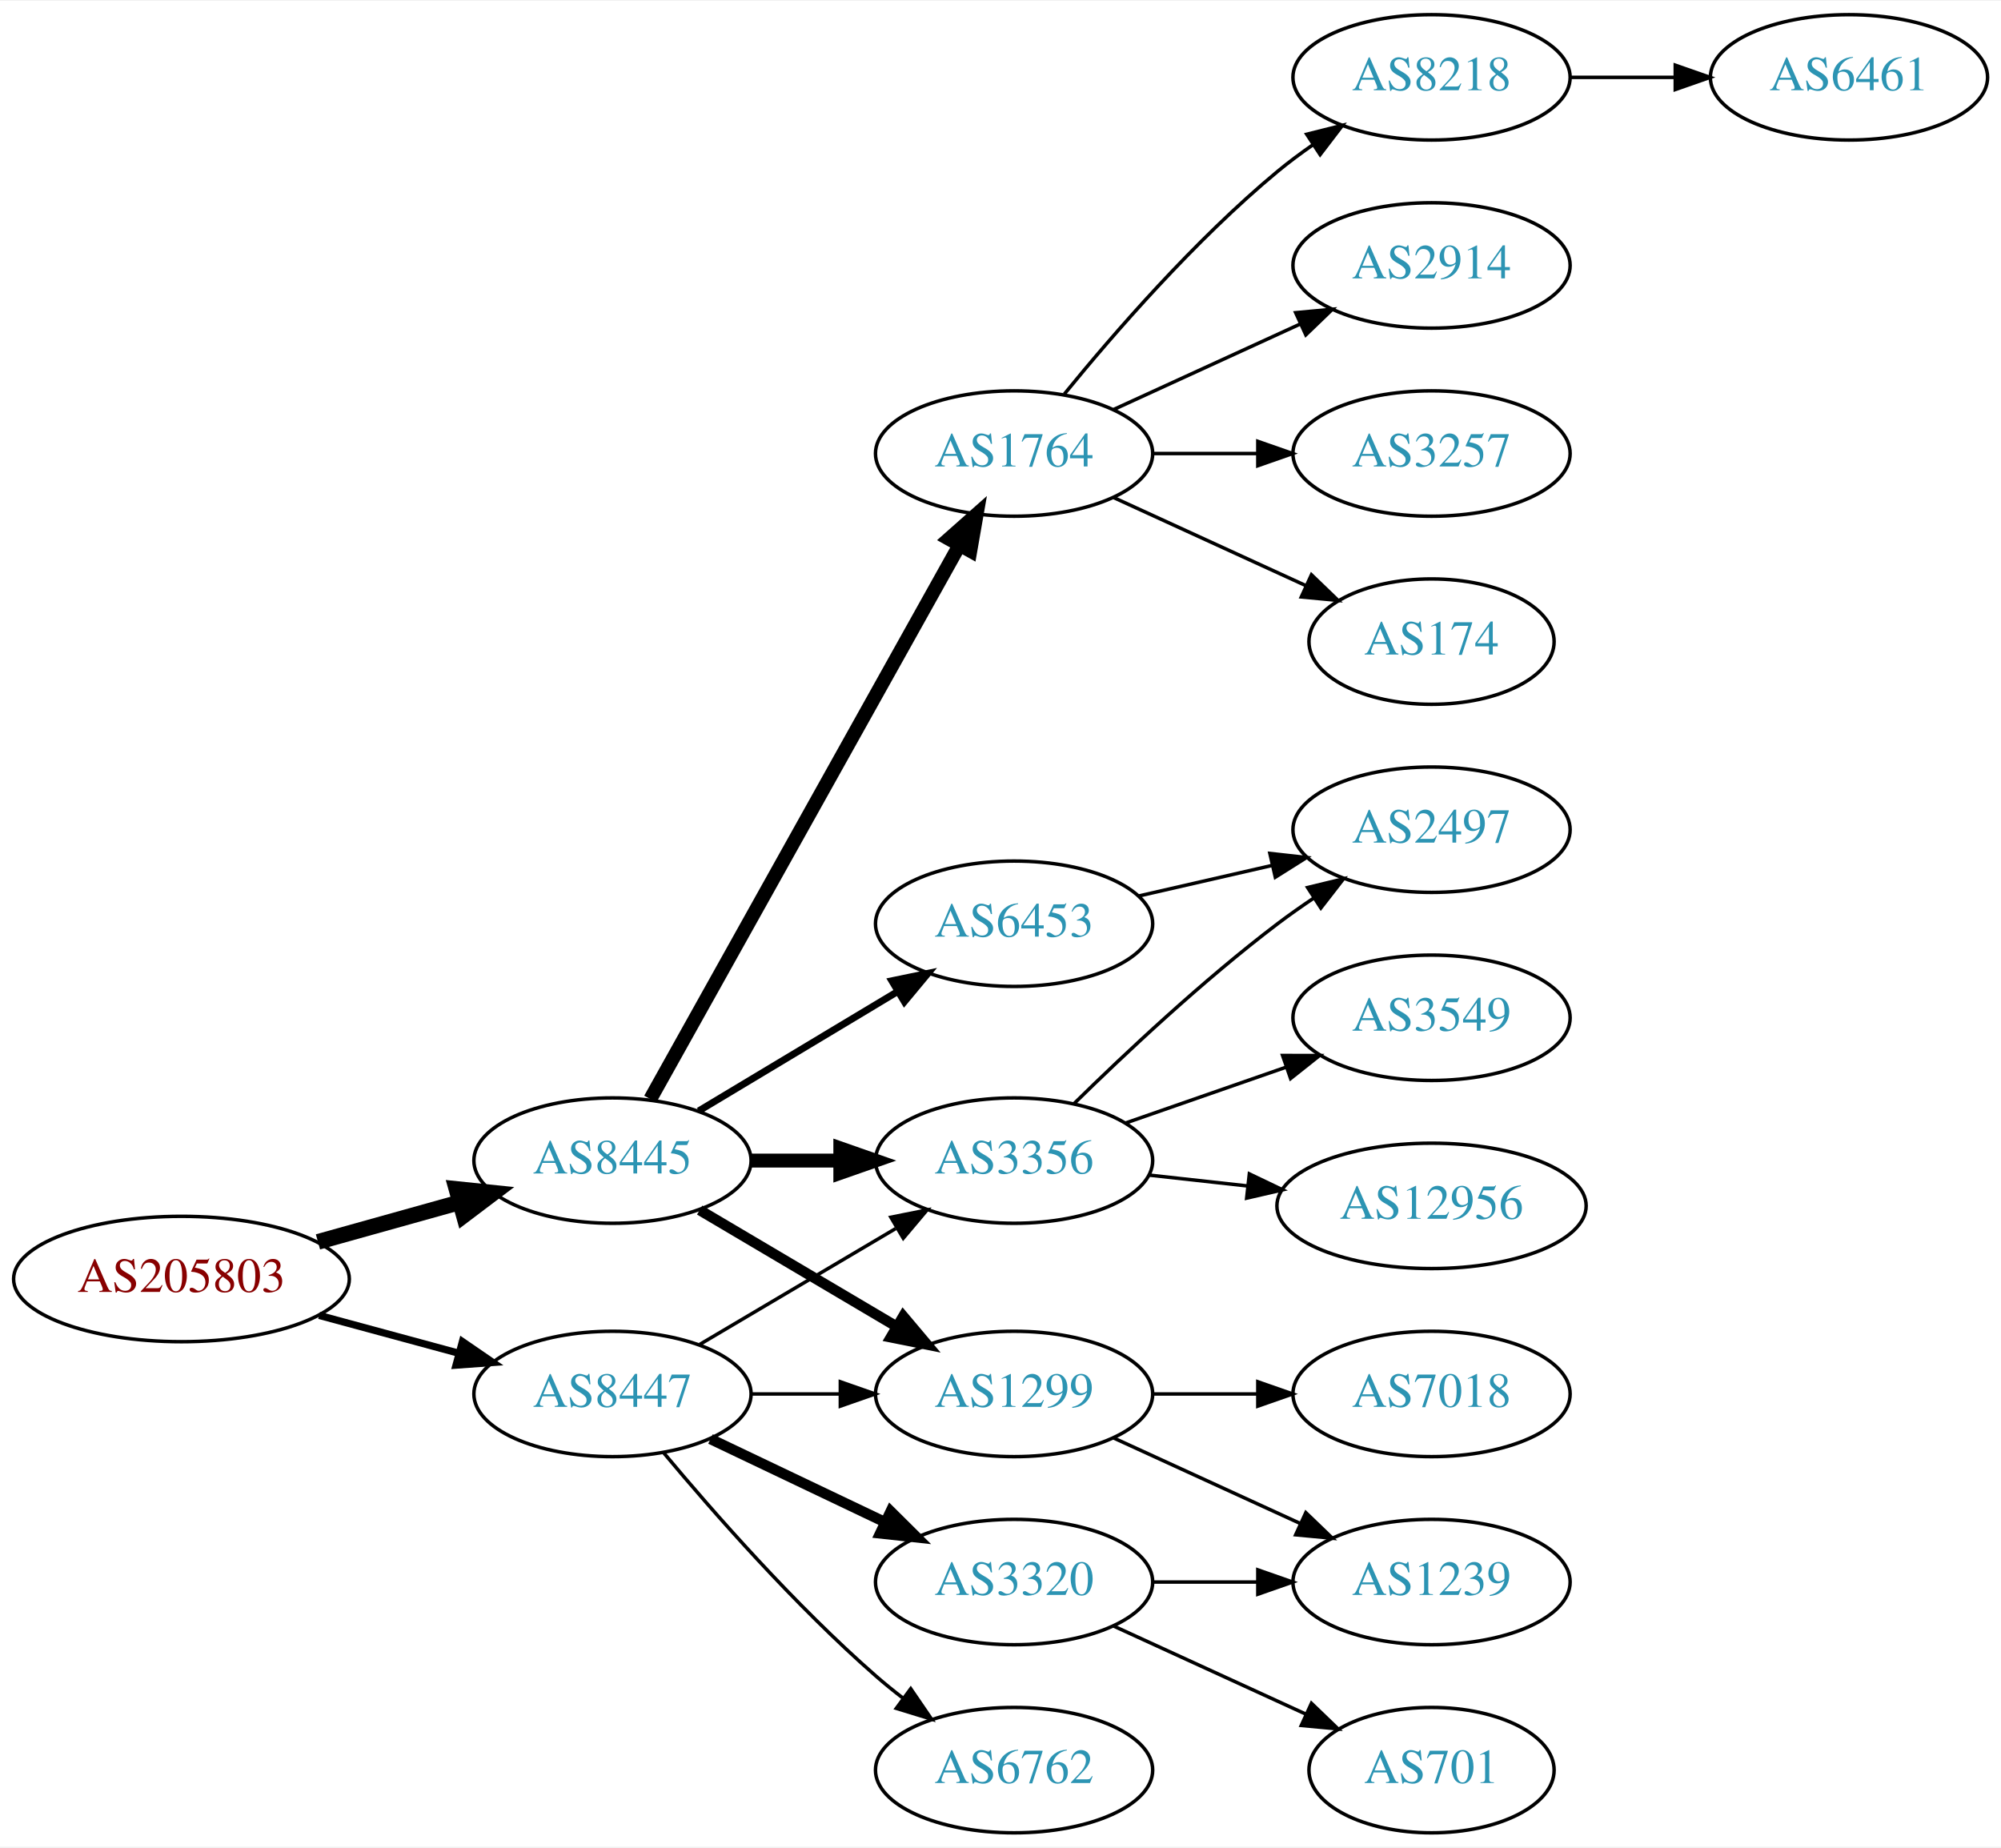
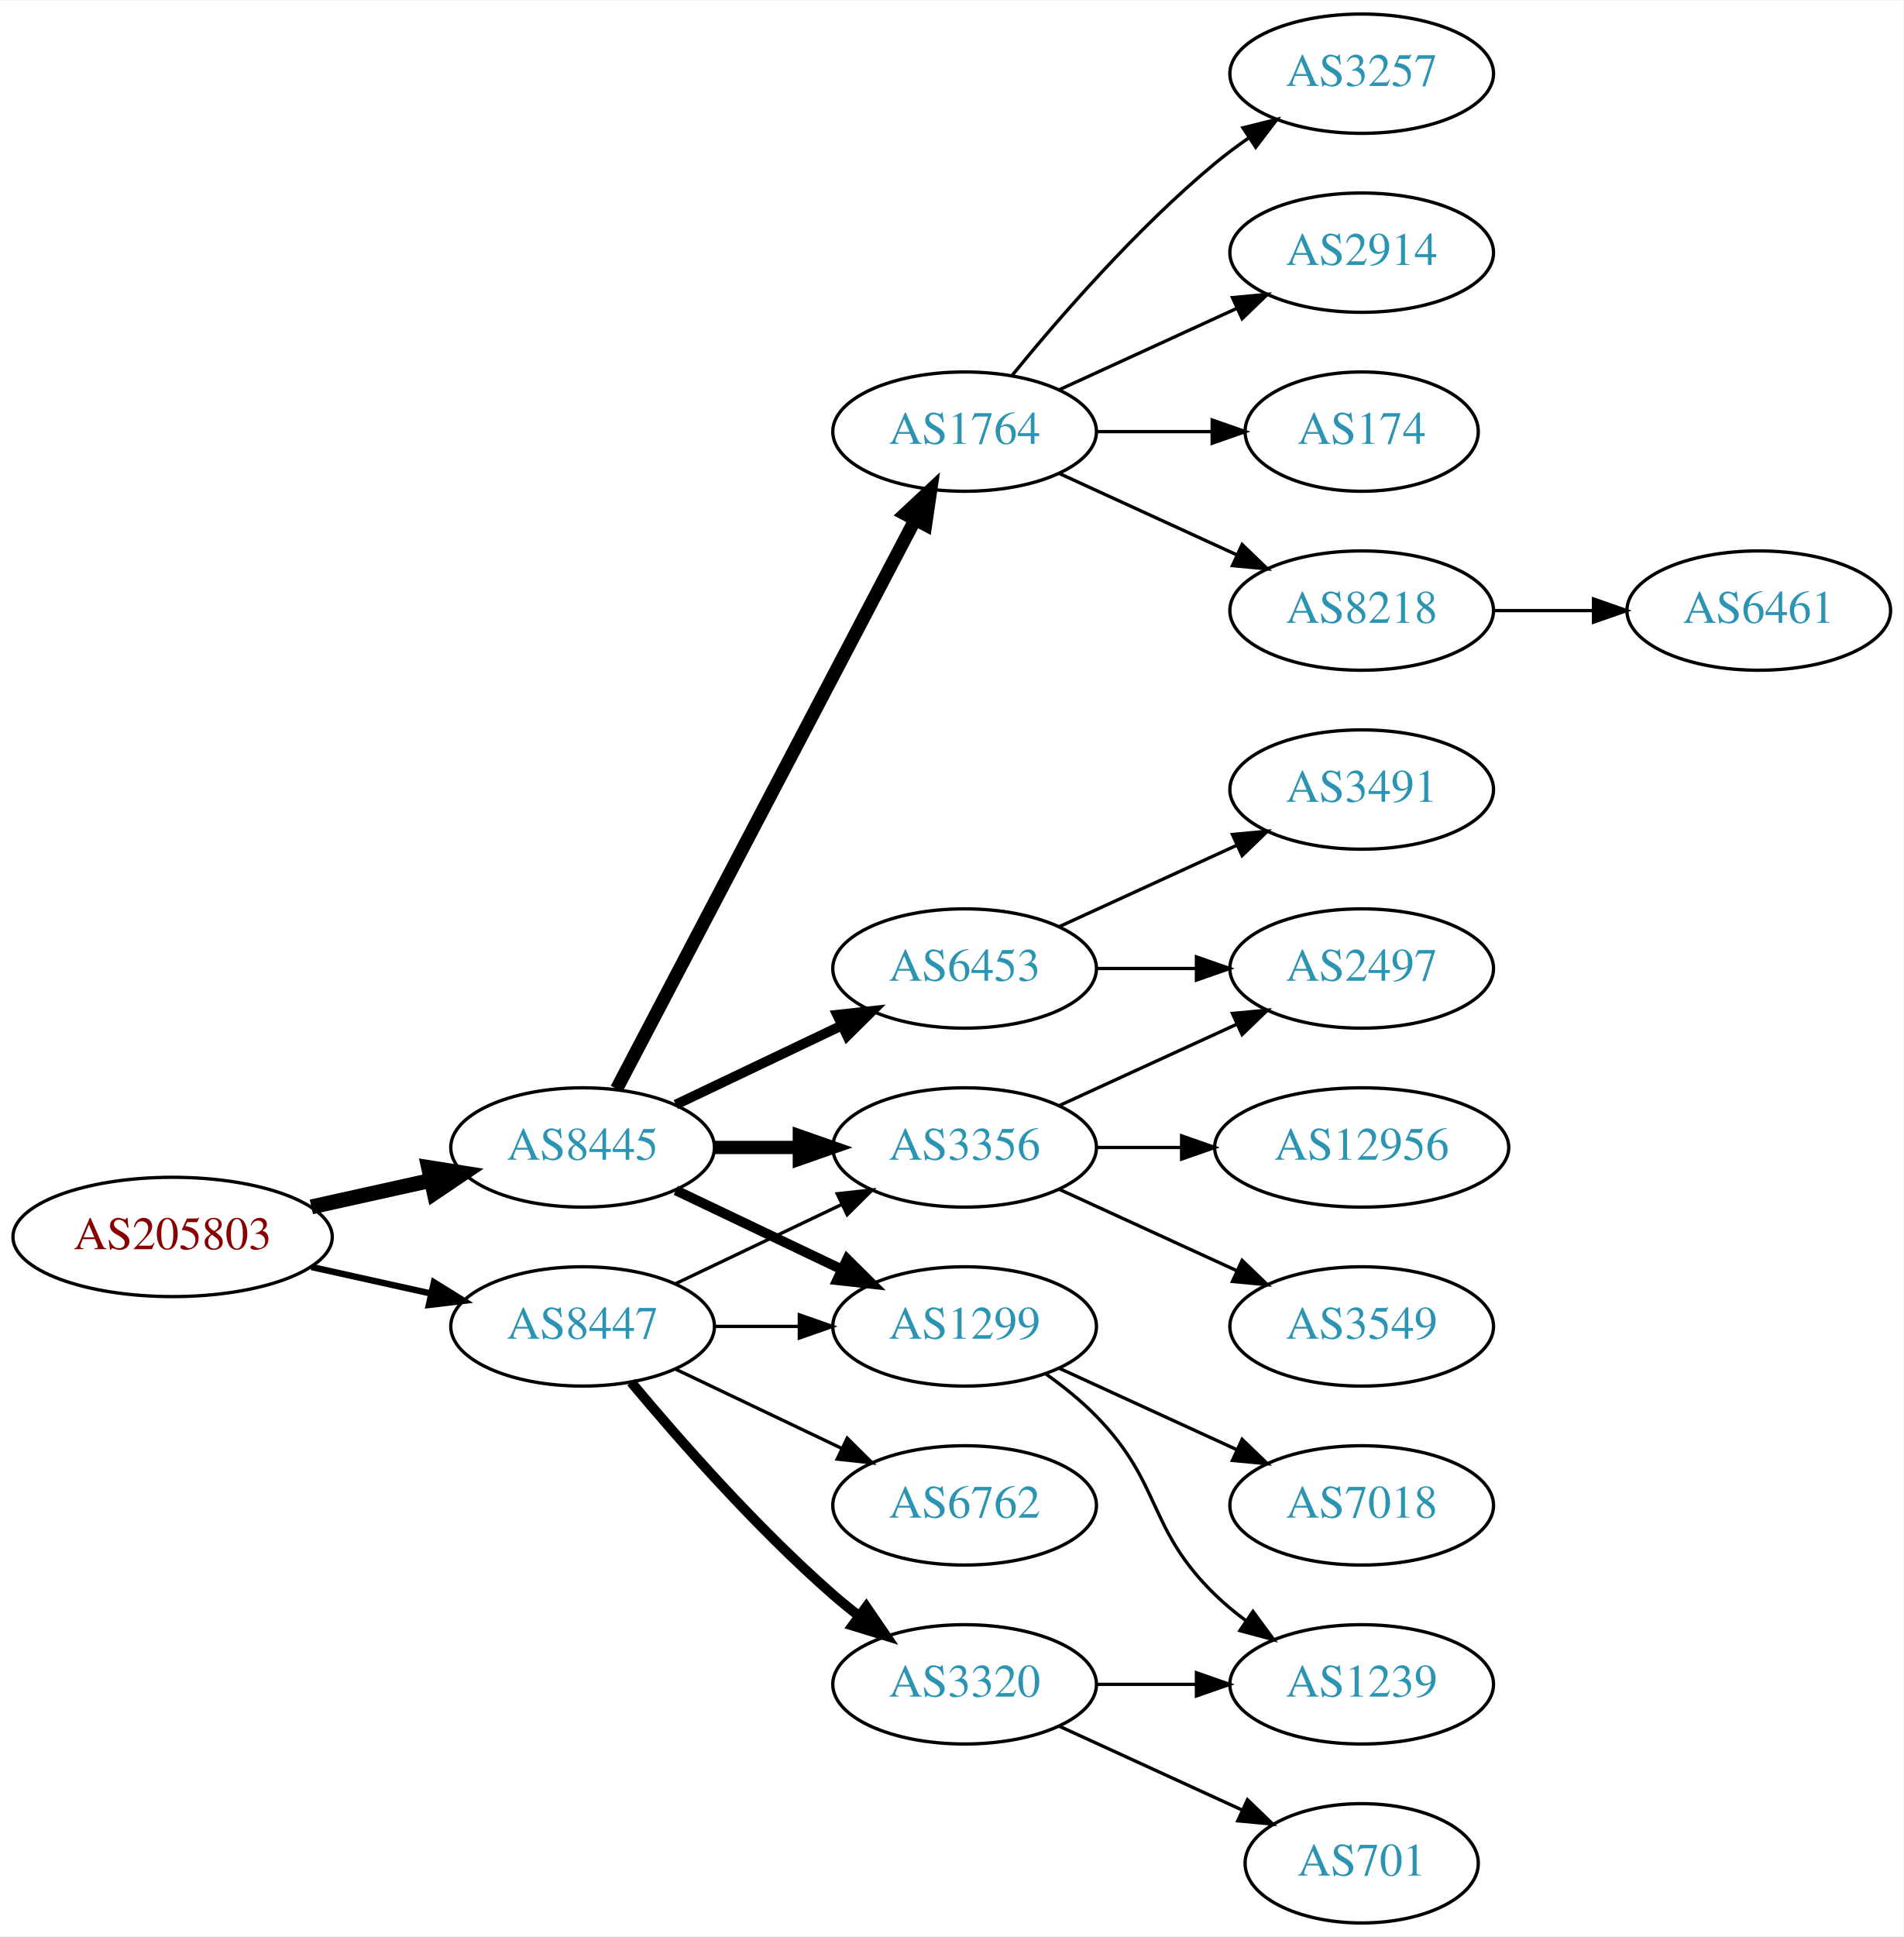
- <svg xmlns="http://www.w3.org/2000/svg" xmlns:xlink="http://www.w3.org/1999/xlink" width="574pt" height="530pt" viewBox="0.00 0.00 574.46 530.00">
-   <g id="graph0" class="graph" transform="scale(1 1) rotate(0) translate(4 526)">
-     <polygon fill="white" stroke="none" points="-4,4 -4,-526 570.463,-526 570.463,4 -4,4" />
+ <svg xmlns="http://www.w3.org/2000/svg" xmlns:xlink="http://www.w3.org/1999/xlink" width="574pt" height="584pt" viewBox="0.00 0.00 574.46 584.00">
+   <g id="graph0" class="graph" transform="scale(1 1) rotate(0) translate(4 580)">
+     <polygon fill="white" stroke="none" points="-4,4 -4,-580 570.463,-580 570.463,4 -4,4" />
    <g id="node1" class="node">
      <g id="a_node1">
        <a xlink:href="/asn/205803" xlink:title="AS205803 ~ Eurofunk Kappcher GmbH [AT]">
-           <ellipse fill="#ffffff" stroke="black" cx="48.096" cy="-159" rx="48.192" ry="18" />
-           <text text-anchor="middle" x="48.096" y="-155.3" font-family="Times,serif" font-size="14.00" fill="#880000">AS205803</text>
+           <ellipse fill="#ffffff" stroke="black" cx="48.096" cy="-207" rx="48.192" ry="18" />
+           <text text-anchor="middle" x="48.096" y="-203.3" font-family="Times,serif" font-size="14.00" fill="#880000">AS205803</text>
        </a>
      </g>
    </g>
    <g id="node2" class="node">
      <g id="a_node2">
        <a xlink:href="/asn/8445" xlink:title="AS8445 ~ SALZBURG-AG-AS [AT]">
-           <ellipse fill="#ffffff" stroke="black" cx="171.838" cy="-193" rx="39.794" ry="18" />
-           <text text-anchor="middle" x="171.838" y="-189.3" font-family="Times,serif" font-size="14.00" fill="#2c94b3">AS8445</text>
+           <ellipse fill="#ffffff" stroke="black" cx="171.838" cy="-234" rx="39.794" ry="18" />
+           <text text-anchor="middle" x="171.838" y="-230.3" font-family="Times,serif" font-size="14.00" fill="#2c94b3">AS8445</text>
        </a>
      </g>
    </g>
    <g id="edge1" class="edge">
-       <path fill="none" stroke="black" stroke-width="4.5" d="M87.282,-169.665C100.173,-173.265 114.649,-177.308 127.885,-181.004" />
-       <polygon fill="black" stroke="black" stroke-width="4.5" points="127.026,-184.853 137.717,-183.75 129.145,-177.268 127.026,-184.853" />
+       <path fill="none" stroke="black" stroke-width="4.5" d="M89.973,-216.066C101.513,-218.625 114.132,-221.424 125.896,-224.033" />
+       <polygon fill="black" stroke="black" stroke-width="4.5" points="125.351,-227.945 135.967,-226.266 127.057,-220.257 125.351,-227.945" />
    </g>
    <g id="node3" class="node">
      <g id="a_node3">
        <a xlink:href="/asn/8447" xlink:title="AS8447 ~ A1 Telekom Austria AG [AT]">
-           <ellipse fill="#ffffff" stroke="black" cx="171.838" cy="-126" rx="39.794" ry="18" />
-           <text text-anchor="middle" x="171.838" y="-122.3" font-family="Times,serif" font-size="14.00" fill="#2c94b3">AS8447</text>
+           <ellipse fill="#ffffff" stroke="black" cx="171.838" cy="-180" rx="39.794" ry="18" />
+           <text text-anchor="middle" x="171.838" y="-176.3" font-family="Times,serif" font-size="14.00" fill="#2c94b3">AS8447</text>
        </a>
      </g>
    </g>
    <g id="edge2" class="edge">
-       <path fill="none" stroke="black" stroke-width="2.077" d="M87.616,-148.559C100.383,-145.098 114.674,-141.224 127.762,-137.676" />
-       <polygon fill="black" stroke="black" stroke-width="2.077" points="128.755,-141.034 137.491,-135.039 126.923,-134.277 128.755,-141.034" />
+       <path fill="none" stroke="black" stroke-width="1.929" d="M89.973,-197.934C101.513,-195.375 114.132,-192.576 125.896,-189.967" />
+       <polygon fill="black" stroke="black" stroke-width="1.929" points="126.962,-193.316 135.967,-187.734 125.446,-186.482 126.962,-193.316" />
    </g>
    <g id="node4" class="node">
      <g id="a_node4">
-         <a xlink:href="/asn/1764" xlink:title="AS1764 ~ NEXTLAYER-AS [AT]">
-           <ellipse fill="#ffffff" stroke="black" cx="287.131" cy="-396" rx="39.794" ry="18" />
-           <text text-anchor="middle" x="287.131" y="-392.3" font-family="Times,serif" font-size="14.00" fill="#2c94b3">AS1764</text>
+         <a xlink:href="/asn/3356" xlink:title="AS3356 ~ Level 3 Parent, LLC [US]">
+           <ellipse fill="#ffffff" stroke="black" cx="287.131" cy="-234" rx="39.794" ry="18" />
+           <text text-anchor="middle" x="287.131" y="-230.3" font-family="Times,serif" font-size="14.00" fill="#2c94b3">AS3356</text>
        </a>
      </g>
    </g>
    <g id="edge3" class="edge">
-       <path fill="none" stroke="black" stroke-width="4" d="M182.694,-210.66C202.664,-246.442 247.992,-327.661 271.451,-369.697" />
-       <polygon fill="black" stroke="black" stroke-width="4" points="268.449,-371.499 276.379,-378.526 274.561,-368.088 268.449,-371.499" />
+       <path fill="none" stroke="black" stroke-width="4" d="M211.51,-234C219.713,-234 228.477,-234 237.009,-234" />
+       <polygon fill="black" stroke="black" stroke-width="4" points="237.248,-237.5 247.248,-234 237.248,-230.5 237.248,-237.5" />
    </g>
    <g id="node5" class="node">
      <g id="a_node5">
-         <a xlink:href="/asn/3356" xlink:title="AS3356 ~ Level 3 Parent, LLC [US]">
-           <ellipse fill="#ffffff" stroke="black" cx="287.131" cy="-193" rx="39.794" ry="18" />
-           <text text-anchor="middle" x="287.131" y="-189.3" font-family="Times,serif" font-size="14.00" fill="#2c94b3">AS3356</text>
+         <a xlink:href="/asn/1764" xlink:title="AS1764 ~ NEXTLAYER-AS [AT]">
+           <ellipse fill="#ffffff" stroke="black" cx="287.131" cy="-450" rx="39.794" ry="18" />
+           <text text-anchor="middle" x="287.131" y="-446.3" font-family="Times,serif" font-size="14.00" fill="#2c94b3">AS1764</text>
        </a>
      </g>
    </g>
    <g id="edge4" class="edge">
-       <path fill="none" stroke="black" stroke-width="4" d="M211.51,-193C219.713,-193 228.477,-193 237.009,-193" />
-       <polygon fill="black" stroke="black" stroke-width="4" points="237.248,-196.5 247.248,-193 237.248,-189.5 237.248,-196.5" />
+       <path fill="none" stroke="black" stroke-width="4" d="M182.109,-251.676C201.951,-289.505 248.628,-378.499 272.115,-423.278" />
+       <polygon fill="black" stroke="black" stroke-width="4" points="269.146,-425.152 276.89,-432.383 275.345,-421.901 269.146,-425.152" />
    </g>
    <g id="node6" class="node">
      <g id="a_node6">
-         <a xlink:href="/asn/1299" xlink:title="AS1299 ~ Telia Carrier [EU]">
-           <ellipse fill="#ffffff" stroke="black" cx="287.131" cy="-126" rx="39.794" ry="18" />
-           <text text-anchor="middle" x="287.131" y="-122.3" font-family="Times,serif" font-size="14.00" fill="#2c94b3">AS1299</text>
+         <a xlink:href="/asn/6453" xlink:title="AS6453 ~ TATA COMMUNICATIONS (AMERICA) INC [US]">
+           <ellipse fill="#ffffff" stroke="black" cx="287.131" cy="-288" rx="39.794" ry="18" />
+           <text text-anchor="middle" x="287.131" y="-284.3" font-family="Times,serif" font-size="14.00" fill="#2c94b3">AS6453</text>
        </a>
      </g>
    </g>
    <g id="edge5" class="edge">
-       <path fill="none" stroke="black" stroke-width="3" d="M196.864,-178.791C213.237,-169.109 235.124,-156.165 253.128,-145.518" />
-       <polygon fill="black" stroke="black" stroke-width="3" points="255.313,-148.292 262.139,-140.188 251.75,-142.266 255.313,-148.292" />
+       <path fill="none" stroke="black" stroke-width="3" d="M199.974,-246.934C214.968,-254.081 233.789,-263.052 250.013,-270.785" />
+       <polygon fill="black" stroke="black" stroke-width="3" points="248.683,-274.028 259.216,-275.171 251.695,-267.709 248.683,-274.028" />
    </g>
    <g id="node7" class="node">
      <g id="a_node7">
-         <a xlink:href="/asn/6453" xlink:title="AS6453 ~ TATA COMMUNICATIONS (AMERICA) INC [US]">
-           <ellipse fill="#ffffff" stroke="black" cx="287.131" cy="-261" rx="39.794" ry="18" />
-           <text text-anchor="middle" x="287.131" y="-257.3" font-family="Times,serif" font-size="14.00" fill="#2c94b3">AS6453</text>
+         <a xlink:href="/asn/1299" xlink:title="AS1299 ~ Telia Carrier [EU]">
+           <ellipse fill="#ffffff" stroke="black" cx="287.131" cy="-180" rx="39.794" ry="18" />
+           <text text-anchor="middle" x="287.131" y="-176.3" font-family="Times,serif" font-size="14.00" fill="#2c94b3">AS1299</text>
        </a>
      </g>
    </g>
    <g id="edge6" class="edge">
-       <path fill="none" stroke="black" stroke-width="2" d="M196.588,-207.255C213.205,-217.229 235.601,-230.671 253.837,-241.617" />
-       <polygon fill="black" stroke="black" stroke-width="2" points="252.037,-244.618 262.412,-246.764 255.639,-238.616 252.037,-244.618" />
+       <path fill="none" stroke="black" stroke-width="3" d="M199.974,-221.066C214.968,-213.919 233.789,-204.948 250.013,-197.215" />
+       <polygon fill="black" stroke="black" stroke-width="3" points="251.695,-200.291 259.216,-192.829 248.683,-193.972 251.695,-200.291" />
+     </g>
+     <g id="edge22" class="edge">
+       <path fill="none" stroke="black" d="M199.974,-192.934C214.968,-200.081 233.789,-209.052 250.013,-216.785" />
+       <polygon fill="black" stroke="black" points="248.683,-220.028 259.216,-221.171 251.695,-213.709 248.683,-220.028" />
    </g>
    <g id="edge19" class="edge">
-       <path fill="none" stroke="black" d="M196.864,-140.209C213.237,-149.891 235.124,-162.835 253.128,-173.482" />
-       <polygon fill="black" stroke="black" points="251.75,-176.734 262.139,-178.812 255.313,-170.708 251.75,-176.734" />
-     </g>
-     <g id="edge21" class="edge">
-       <path fill="none" stroke="black" d="M211.51,-126C219.713,-126 228.477,-126 237.009,-126" />
-       <polygon fill="black" stroke="black" points="237.248,-129.5 247.248,-126 237.248,-122.5 237.248,-129.5" />
-     </g>
-     <g id="node18" class="node">
-       <g id="a_node18">
+       <path fill="none" stroke="black" d="M211.51,-180C219.713,-180 228.477,-180 237.009,-180" />
+       <polygon fill="black" stroke="black" points="237.248,-183.5 247.248,-180 237.248,-176.5 237.248,-183.5" />
+     </g>
+     <g id="node19" class="node">
+       <g id="a_node19">
+         <a xlink:href="/asn/6762" xlink:title="AS6762 ~ TELECOM ITALIA SPARKLE S.p.A. [IT]">
+           <ellipse fill="#ffffff" stroke="black" cx="287.131" cy="-126" rx="39.794" ry="18" />
+           <text text-anchor="middle" x="287.131" y="-122.3" font-family="Times,serif" font-size="14.00" fill="#2c94b3">AS6762</text>
+         </a>
+       </g>
+     </g>
+     <g id="edge20" class="edge">
+       <path fill="none" stroke="black" d="M199.974,-167.066C214.968,-159.919 233.789,-150.948 250.013,-143.215" />
+       <polygon fill="black" stroke="black" points="251.695,-146.291 259.216,-138.829 248.683,-139.972 251.695,-146.291" />
+     </g>
+     <g id="node20" class="node">
+       <g id="a_node20">
        <a xlink:href="/asn/3320" xlink:title="AS3320 ~ DTAG [DE]">
          <ellipse fill="#ffffff" stroke="black" cx="287.131" cy="-72" rx="39.794" ry="18" />
          <text text-anchor="middle" x="287.131" y="-68.3" font-family="Times,serif" font-size="14.00" fill="#2c94b3">AS3320</text>
        </a>
      </g>
    </g>
-     <g id="edge18" class="edge">
-       <path fill="none" stroke="black" stroke-width="3" d="M199.974,-113.066C214.968,-105.919 233.789,-96.948 250.013,-89.215" />
-       <polygon fill="black" stroke="black" stroke-width="3" points="251.695,-92.291 259.216,-84.829 248.683,-85.972 251.695,-92.291" />
-     </g>
-     <g id="node19" class="node">
-       <g id="a_node19">
-         <a xlink:href="/asn/6762" xlink:title="AS6762 ~ TELECOM ITALIA SPARKLE S.p.A. [IT]">
-           <ellipse fill="#ffffff" stroke="black" cx="287.131" cy="-18" rx="39.794" ry="18" />
-           <text text-anchor="middle" x="287.131" y="-14.3" font-family="Times,serif" font-size="14.00" fill="#2c94b3">AS6762</text>
-         </a>
-       </g>
-     </g>
-     <g id="edge20" class="edge">
-       <path fill="none" stroke="black" d="M186.468,-109.183C200.751,-92.071 224.297,-65.255 247.484,-45 249.95,-42.846 252.589,-40.706 255.286,-38.628" />
-       <polygon fill="black" stroke="black" points="257.459,-41.375 263.44,-32.63 253.311,-35.736 257.459,-41.375" />
+     <g id="edge21" class="edge">
+       <path fill="none" stroke="black" stroke-width="3" d="M186.468,-163.183C200.751,-146.071 224.297,-119.255 247.484,-99 249.95,-96.846 252.589,-94.706 255.286,-92.628" />
+       <polygon fill="black" stroke="black" stroke-width="3" points="257.459,-95.375 263.44,-86.63 253.311,-89.736 257.459,-95.375" />
    </g>
    <g id="node8" class="node">
      <g id="a_node8">
-         <a xlink:href="/asn/3257" xlink:title="AS3257 ~ GTT [DE]">
-           <ellipse fill="#ffffff" stroke="black" cx="406.973" cy="-396" rx="39.794" ry="18" />
-           <text text-anchor="middle" x="406.973" y="-392.3" font-family="Times,serif" font-size="14.00" fill="#2c94b3">AS3257</text>
+         <a xlink:href="/asn/3549" xlink:title="AS3549 ~ Level 3 Parent, LLC [US]">
+           <ellipse fill="#ffffff" stroke="black" cx="406.973" cy="-180" rx="39.794" ry="18" />
+           <text text-anchor="middle" x="406.973" y="-176.3" font-family="Times,serif" font-size="14.00" fill="#2c94b3">AS3549</text>
        </a>
      </g>
    </g>
    <g id="edge7" class="edge">
-       <path fill="none" stroke="black" d="M327.044,-396C336.597,-396 346.947,-396 356.909,-396" />
-       <polygon fill="black" stroke="black" points="357.102,-399.5 367.102,-396 357.102,-392.5 357.102,-399.5" />
+       <path fill="none" stroke="black" d="M315.76,-221.339C331.717,-214.027 351.987,-204.739 369.27,-196.819" />
+       <polygon fill="black" stroke="black" points="370.885,-199.929 378.518,-192.581 367.969,-193.565 370.885,-199.929" />
    </g>
    <g id="node9" class="node">
      <g id="a_node9">
-         <a xlink:href="/asn/174" xlink:title="AS174 ~ Cogent Communications [US]">
-           <ellipse fill="#ffffff" stroke="black" cx="406.973" cy="-342" rx="35.194" ry="18" />
-           <text text-anchor="middle" x="406.973" y="-338.3" font-family="Times,serif" font-size="14.00" fill="#2c94b3">AS174</text>
+         <a xlink:href="/asn/12956" xlink:title="AS12956 ~ TELXIUS [ES]">
+           <ellipse fill="#ffffff" stroke="black" cx="406.973" cy="-234" rx="44.393" ry="18" />
+           <text text-anchor="middle" x="406.973" y="-230.3" font-family="Times,serif" font-size="14.00" fill="#2c94b3">AS12956</text>
        </a>
      </g>
    </g>
    <g id="edge8" class="edge">
-       <path fill="none" stroke="black" d="M315.76,-383.339C332.176,-375.817 353.158,-366.202 370.754,-358.139" />
-       <polygon fill="black" stroke="black" points="372.499,-361.189 380.132,-353.842 369.583,-354.826 372.499,-361.189" />
+       <path fill="none" stroke="black" d="M327.044,-234C335.146,-234 343.821,-234 352.348,-234" />
+       <polygon fill="black" stroke="black" points="352.625,-237.5 362.625,-234 352.625,-230.5 352.625,-237.5" />
    </g>
    <g id="node10" class="node">
      <g id="a_node10">
-         <a xlink:href="/asn/8218" xlink:title="AS8218 ~ legacy Neotelecoms [FR]">
-           <ellipse fill="#ffffff" stroke="black" cx="406.973" cy="-504" rx="39.794" ry="18" />
-           <text text-anchor="middle" x="406.973" y="-500.3" font-family="Times,serif" font-size="14.00" fill="#2c94b3">AS8218</text>
+         <a xlink:href="/asn/2497" xlink:title="AS2497 ~ Internet Initiative Japan Inc. [JP]">
+           <ellipse fill="#ffffff" stroke="black" cx="406.973" cy="-288" rx="39.794" ry="18" />
+           <text text-anchor="middle" x="406.973" y="-284.3" font-family="Times,serif" font-size="14.00" fill="#2c94b3">AS2497</text>
        </a>
      </g>
    </g>
    <g id="edge9" class="edge">
-       <path fill="none" stroke="black" d="M301.55,-413.065C315.665,-430.375 339.079,-457.345 362.777,-477 365.994,-479.668 369.494,-482.27 373.065,-484.741" />
-       <polygon fill="black" stroke="black" points="371.143,-487.666 381.421,-490.236 374.988,-481.817 371.143,-487.666" />
+       <path fill="none" stroke="black" d="M315.76,-246.661C331.717,-253.973 351.987,-263.261 369.27,-271.181" />
+       <polygon fill="black" stroke="black" points="367.969,-274.435 378.518,-275.419 370.885,-268.071 367.969,-274.435" />
    </g>
    <g id="node11" class="node">
      <g id="a_node11">
        <a xlink:href="/asn/2914" xlink:title="AS2914 ~ NTT America, Inc. [US]">
-           <ellipse fill="#ffffff" stroke="black" cx="406.973" cy="-450" rx="39.794" ry="18" />
-           <text text-anchor="middle" x="406.973" y="-446.3" font-family="Times,serif" font-size="14.00" fill="#2c94b3">AS2914</text>
+           <ellipse fill="#ffffff" stroke="black" cx="406.973" cy="-504" rx="39.794" ry="18" />
+           <text text-anchor="middle" x="406.973" y="-500.3" font-family="Times,serif" font-size="14.00" fill="#2c94b3">AS2914</text>
        </a>
      </g>
    </g>
    <g id="edge10" class="edge">
-       <path fill="none" stroke="black" d="M315.76,-408.661C331.717,-415.973 351.987,-425.261 369.27,-433.181" />
-       <polygon fill="black" stroke="black" points="367.969,-436.435 378.518,-437.419 370.885,-430.071 367.969,-436.435" />
+       <path fill="none" stroke="black" d="M315.76,-462.661C331.717,-469.973 351.987,-479.261 369.27,-487.181" />
+       <polygon fill="black" stroke="black" points="367.969,-490.435 378.518,-491.419 370.885,-484.071 367.969,-490.435" />
+     </g>
+     <g id="node12" class="node">
+       <g id="a_node12">
+         <a xlink:href="/asn/174" xlink:title="AS174 ~ Cogent Communications [US]">
+           <ellipse fill="#ffffff" stroke="black" cx="406.973" cy="-450" rx="35.194" ry="18" />
+           <text text-anchor="middle" x="406.973" y="-446.3" font-family="Times,serif" font-size="14.00" fill="#2c94b3">AS174</text>
+         </a>
+       </g>
+     </g>
+     <g id="edge11" class="edge">
+       <path fill="none" stroke="black" d="M327.044,-450C338.13,-450 350.29,-450 361.672,-450" />
+       <polygon fill="black" stroke="black" points="361.854,-453.5 371.854,-450 361.854,-446.5 361.854,-453.5" />
+     </g>
+     <g id="node13" class="node">
+       <g id="a_node13">
+         <a xlink:href="/asn/8218" xlink:title="AS8218 ~ legacy Neotelecoms [FR]">
+           <ellipse fill="#ffffff" stroke="black" cx="406.973" cy="-396" rx="39.794" ry="18" />
+           <text text-anchor="middle" x="406.973" y="-392.3" font-family="Times,serif" font-size="14.00" fill="#2c94b3">AS8218</text>
+         </a>
+       </g>
+     </g>
+     <g id="edge12" class="edge">
+       <path fill="none" stroke="black" d="M315.76,-437.339C331.717,-430.027 351.987,-420.739 369.27,-412.819" />
+       <polygon fill="black" stroke="black" points="370.885,-415.929 378.518,-408.581 367.969,-409.565 370.885,-415.929" />
    </g>
    <g id="node14" class="node">
      <g id="a_node14">
-         <a xlink:href="/asn/2497" xlink:title="AS2497 ~ Internet Initiative Japan Inc. [JP]">
-           <ellipse fill="#ffffff" stroke="black" cx="406.973" cy="-288" rx="39.794" ry="18" />
-           <text text-anchor="middle" x="406.973" y="-284.3" font-family="Times,serif" font-size="14.00" fill="#2c94b3">AS2497</text>
+         <a xlink:href="/asn/3257" xlink:title="AS3257 ~ GTT [DE]">
+           <ellipse fill="#ffffff" stroke="black" cx="406.973" cy="-558" rx="39.794" ry="18" />
+           <text text-anchor="middle" x="406.973" y="-554.3" font-family="Times,serif" font-size="14.00" fill="#2c94b3">AS3257</text>
        </a>
      </g>
    </g>
    <g id="edge13" class="edge">
-       <path fill="none" stroke="black" d="M304.279,-209.296C318.916,-223.671 341.405,-244.795 362.777,-261 366.107,-263.525 369.679,-266.037 373.291,-268.456" />
-       <polygon fill="black" stroke="black" points="371.397,-271.399 381.694,-273.892 375.199,-265.522 371.397,-271.399" />
+       <path fill="none" stroke="black" d="M301.55,-467.065C315.665,-484.375 339.079,-511.345 362.777,-531 365.994,-533.668 369.494,-536.27 373.065,-538.741" />
+       <polygon fill="black" stroke="black" points="371.143,-541.666 381.421,-544.236 374.988,-535.817 371.143,-541.666" />
+     </g>
+     <g id="edge15" class="edge">
+       <path fill="none" stroke="black" d="M327.044,-288C336.597,-288 346.947,-288 356.909,-288" />
+       <polygon fill="black" stroke="black" points="357.102,-291.5 367.102,-288 357.102,-284.5 357.102,-291.5" />
    </g>
    <g id="node15" class="node">
      <g id="a_node15">
-         <a xlink:href="/asn/3549" xlink:title="AS3549 ~ Level 3 Parent, LLC [US]">
-           <ellipse fill="#ffffff" stroke="black" cx="406.973" cy="-234" rx="39.794" ry="18" />
-           <text text-anchor="middle" x="406.973" y="-230.3" font-family="Times,serif" font-size="14.00" fill="#2c94b3">AS3549</text>
+         <a xlink:href="/asn/3491" xlink:title="AS3491 ~ PCCW Global, Inc. [US]">
+           <ellipse fill="#ffffff" stroke="black" cx="406.973" cy="-342" rx="39.794" ry="18" />
+           <text text-anchor="middle" x="406.973" y="-338.3" font-family="Times,serif" font-size="14.00" fill="#2c94b3">AS3491</text>
        </a>
      </g>
    </g>
    <g id="edge14" class="edge">
-       <path fill="none" stroke="black" d="M319.093,-203.772C333.189,-208.677 350.066,-214.548 365.179,-219.807" />
-       <polygon fill="black" stroke="black" points="364.215,-223.177 374.809,-223.157 366.515,-216.566 364.215,-223.177" />
+       <path fill="none" stroke="black" d="M315.76,-300.661C331.717,-307.973 351.987,-317.261 369.27,-325.181" />
+       <polygon fill="black" stroke="black" points="367.969,-328.435 378.518,-329.419 370.885,-322.071 367.969,-328.435" />
    </g>
    <g id="node16" class="node">
      <g id="a_node16">
-         <a xlink:href="/asn/12956" xlink:title="AS12956 ~ TELXIUS [ES]">
-           <ellipse fill="#ffffff" stroke="black" cx="406.973" cy="-180" rx="44.393" ry="18" />
-           <text text-anchor="middle" x="406.973" y="-176.3" font-family="Times,serif" font-size="14.00" fill="#2c94b3">AS12956</text>
-         </a>
-       </g>
-     </g>
-     <g id="edge15" class="edge">
-       <path fill="none" stroke="black" d="M325.741,-188.851C334.744,-187.858 344.514,-186.78 354.037,-185.729" />
-       <polygon fill="black" stroke="black" points="354.67,-189.181 364.226,-184.605 353.902,-182.223 354.67,-189.181" />
-     </g>
-     <g id="node12" class="node">
-       <g id="a_node12">
+         <a xlink:href="/asn/1239" xlink:title="AS1239 ~ Sprint [US]">
+           <ellipse fill="#ffffff" stroke="black" cx="406.973" cy="-72" rx="39.794" ry="18" />
+           <text text-anchor="middle" x="406.973" y="-68.3" font-family="Times,serif" font-size="14.00" fill="#2c94b3">AS1239</text>
+         </a>
+       </g>
+     </g>
+     <g id="edge16" class="edge">
+       <path fill="none" stroke="black" d="M311.725,-165.611C316.981,-161.852 322.313,-157.563 326.777,-153 346.95,-132.383 342.084,-119.094 362.777,-99 365.623,-96.237 368.796,-93.614 372.096,-91.166" />
+       <polygon fill="black" stroke="black" points="374.162,-93.993 380.444,-85.462 370.213,-88.214 374.162,-93.993" />
+     </g>
+     <g id="node17" class="node">
+       <g id="a_node17">
        <a xlink:href="/asn/7018" xlink:title="AS7018 ~ AT&amp;T Services, Inc. [US]">
          <ellipse fill="#ffffff" stroke="black" cx="406.973" cy="-126" rx="39.794" ry="18" />
          <text text-anchor="middle" x="406.973" y="-122.3" font-family="Times,serif" font-size="14.00" fill="#2c94b3">AS7018</text>
        </a>
      </g>
    </g>
-     <g id="edge11" class="edge">
-       <path fill="none" stroke="black" d="M327.044,-126C336.597,-126 346.947,-126 356.909,-126" />
-       <polygon fill="black" stroke="black" points="357.102,-129.5 367.102,-126 357.102,-122.5 357.102,-129.5" />
-     </g>
-     <g id="node13" class="node">
-       <g id="a_node13">
-         <a xlink:href="/asn/1239" xlink:title="AS1239 ~ Sprint [US]">
-           <ellipse fill="#ffffff" stroke="black" cx="406.973" cy="-72" rx="39.794" ry="18" />
-           <text text-anchor="middle" x="406.973" y="-68.3" font-family="Times,serif" font-size="14.00" fill="#2c94b3">AS1239</text>
-         </a>
-       </g>
-     </g>
-     <g id="edge12" class="edge">
-       <path fill="none" stroke="black" d="M315.76,-113.339C331.717,-106.027 351.987,-96.739 369.27,-88.819" />
-       <polygon fill="black" stroke="black" points="370.885,-91.929 378.518,-84.581 367.969,-85.565 370.885,-91.929" />
-     </g>
    <g id="edge17" class="edge">
-       <path fill="none" stroke="black" d="M322.85,-268.955C334.85,-271.704 348.471,-274.825 361.164,-277.733" />
-       <polygon fill="black" stroke="black" points="360.566,-281.187 371.095,-280.009 362.129,-274.364 360.566,-281.187" />
-     </g>
-     <g id="node17" class="node">
-       <g id="a_node17">
+       <path fill="none" stroke="black" d="M315.76,-167.339C331.717,-160.027 351.987,-150.739 369.27,-142.819" />
+       <polygon fill="black" stroke="black" points="370.885,-145.929 378.518,-138.581 367.969,-139.565 370.885,-145.929" />
+     </g>
+     <g id="node18" class="node">
+       <g id="a_node18">
        <a xlink:href="/asn/6461" xlink:title="AS6461 ~ Zayo Bandwidth [US]">
-           <ellipse fill="#ffffff" stroke="black" cx="526.816" cy="-504" rx="39.794" ry="18" />
-           <text text-anchor="middle" x="526.816" y="-500.3" font-family="Times,serif" font-size="14.00" fill="#2c94b3">AS6461</text>
-         </a>
-       </g>
-     </g>
-     <g id="edge16" class="edge">
-       <path fill="none" stroke="black" d="M446.886,-504C456.439,-504 466.789,-504 476.752,-504" />
-       <polygon fill="black" stroke="black" points="476.944,-507.5 486.944,-504 476.944,-500.5 476.944,-507.5" />
-     </g>
-     <g id="edge22" class="edge">
+           <ellipse fill="#ffffff" stroke="black" cx="526.816" cy="-396" rx="39.794" ry="18" />
+           <text text-anchor="middle" x="526.816" y="-392.3" font-family="Times,serif" font-size="14.00" fill="#2c94b3">AS6461</text>
+         </a>
+       </g>
+     </g>
+     <g id="edge18" class="edge">
+       <path fill="none" stroke="black" d="M446.886,-396C456.439,-396 466.789,-396 476.752,-396" />
+       <polygon fill="black" stroke="black" points="476.944,-399.5 486.944,-396 476.944,-392.5 476.944,-399.5" />
+     </g>
+     <g id="edge24" class="edge">
      <path fill="none" stroke="black" d="M327.044,-72C336.597,-72 346.947,-72 356.909,-72" />
      <polygon fill="black" stroke="black" points="357.102,-75.5 367.102,-72 357.102,-68.5 357.102,-75.5" />
    </g>
-     <g id="node20" class="node">
-       <g id="a_node20">
+     <g id="node21" class="node">
+       <g id="a_node21">
        <a xlink:href="/asn/701" xlink:title="AS701 ~ UUNET [US]">
          <ellipse fill="#ffffff" stroke="black" cx="406.973" cy="-18" rx="35.194" ry="18" />
          <text text-anchor="middle" x="406.973" y="-14.3" font-family="Times,serif" font-size="14.00" fill="#2c94b3">AS701</text>
        </a>
      </g>
    </g>
    <g id="edge23" class="edge">
      <path fill="none" stroke="black" d="M315.76,-59.339C332.176,-51.817 353.158,-42.202 370.754,-34.139" />
      <polygon fill="black" stroke="black" points="372.499,-37.189 380.132,-29.842 369.583,-30.826 372.499,-37.189" />
    </g>
  </g>
</svg>
